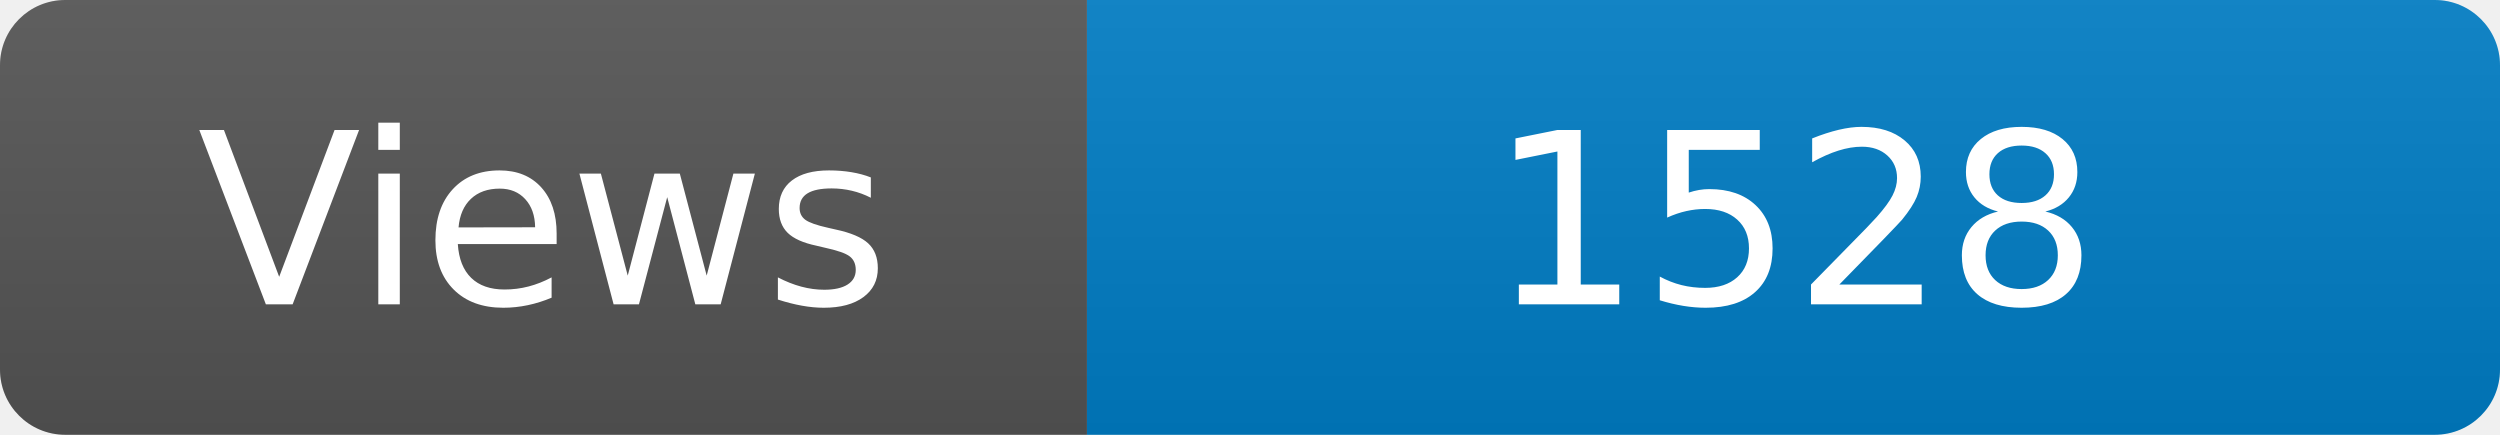
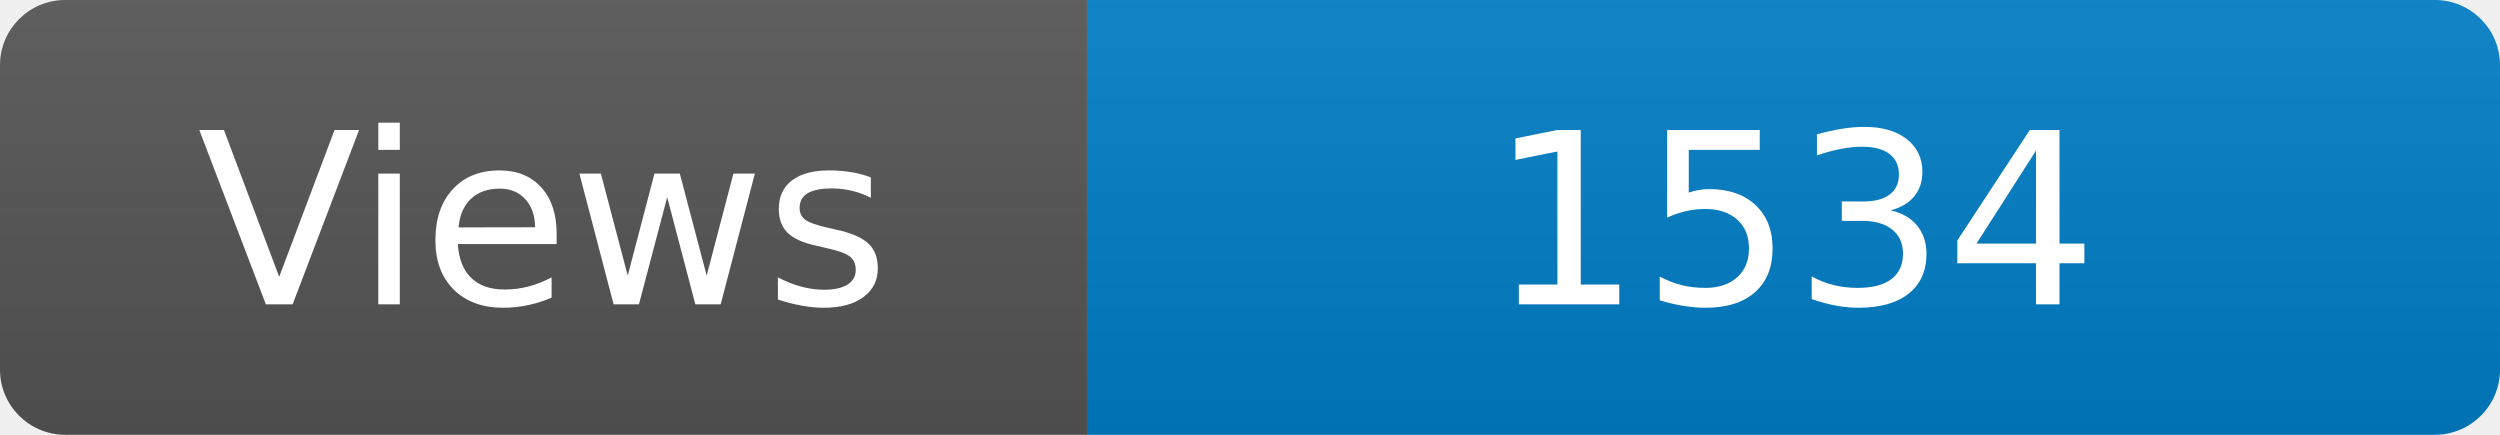
<svg xmlns="http://www.w3.org/2000/svg" width="115" height="20" role="img" aria-label="Maintained?: yes">
  <linearGradient id="s" x2="0" y2="100%">
    <stop offset="0" stop-color="#bbb" stop-opacity=".1" />
    <stop offset="1" stop-opacity=".1" />
  </linearGradient>
  <clipPath id="r">
    <rect width="115" height="20" rx="3" fill="#fff" />
  </clipPath>
  <g clip-path="url(#r)">
    <rect width="50" height="20" fill="#555" />
    <rect x="50" width="160" height="20" fill="#007ec6" />
    <rect width="115" height="20" fill="url(#s)" />
  </g>
  <g fill="#fff" text-anchor="middle" font-family="Verdana,Geneva,DejaVu Sans,sans-serif" font-size="110">
    <text x="250" y="140" transform="scale(.1)" fill="#fff">Views</text>
-     <text x="825" y="140" transform="scale(.1)" fill="#fff">1528</text>
+     <text x="825" y="140" transform="scale(.1)" fill="#fff">1534</text>
  </g>
</svg>
